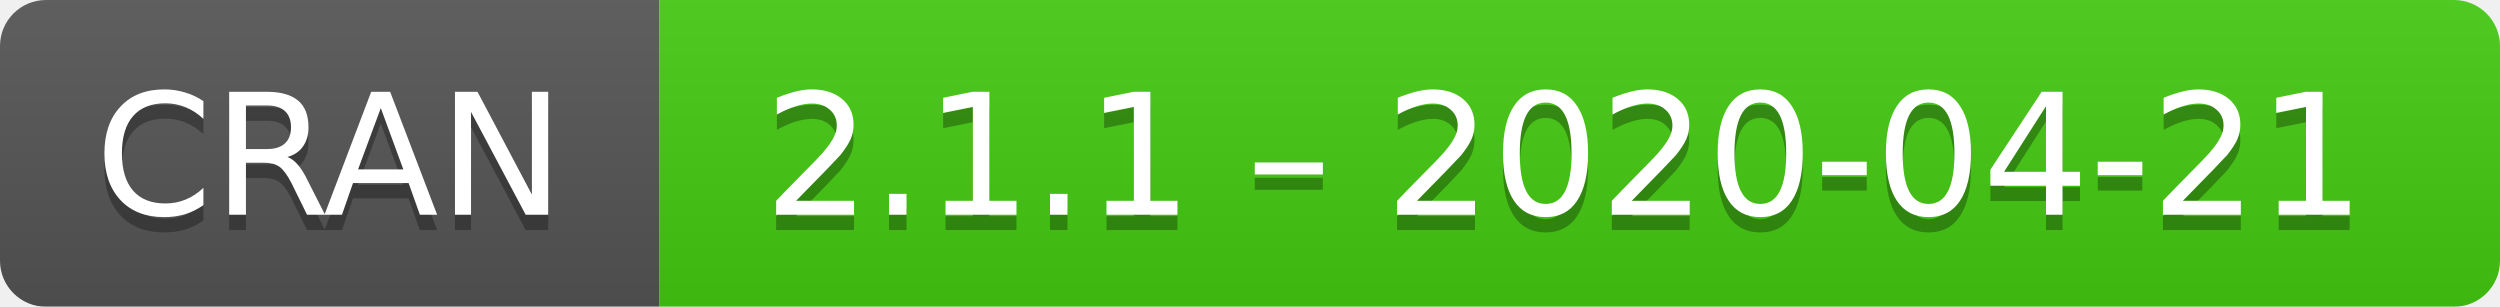
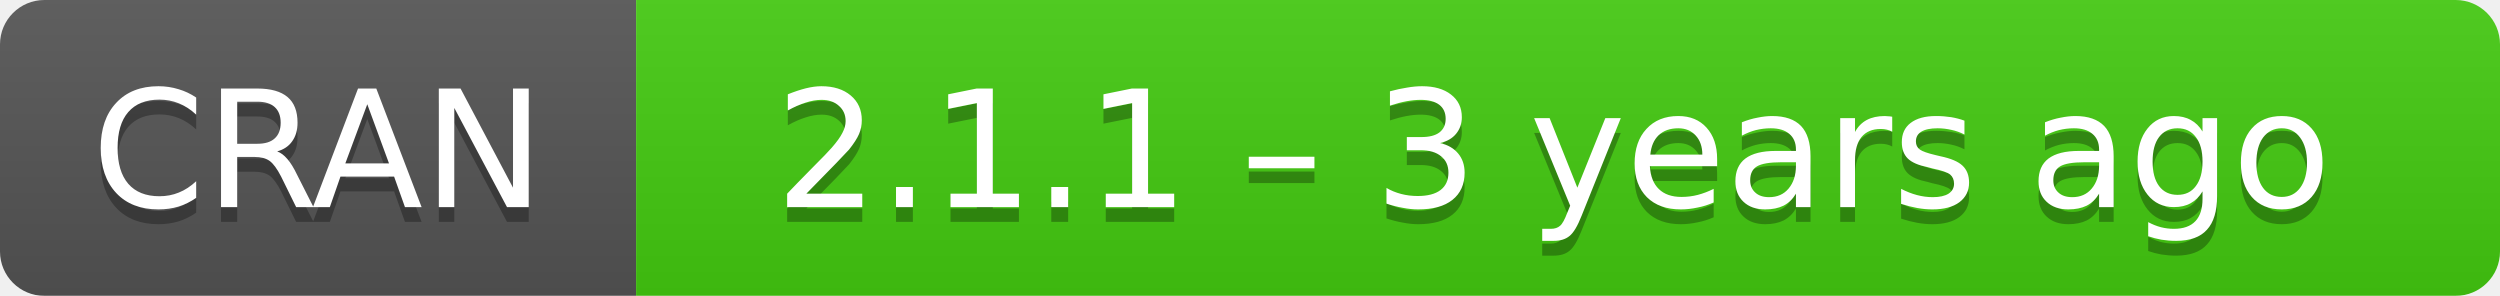
- <svg xmlns="http://www.w3.org/2000/svg" width="163" height="20" aria-label="CRAN 2.1.1 – 2020-04-21">
+ <svg xmlns="http://www.w3.org/2000/svg" width="169" height="20" aria-label="CRAN 2.1.1 – 3 years ago">
  <linearGradient id="b" x2="0" y2="100%">
    <stop offset="0" stop-color="#bbb" stop-opacity=".1" />
    <stop offset="1" stop-opacity=".1" />
  </linearGradient>
  <mask id="a">
-     <rect width="163" height="20" rx="3" fill="#fff" />
+     <rect width="169" height="20" rx="3" fill="#fff" />
  </mask>
  <g mask="url(#a)">
    <path fill="#555" d="M0 0h43v20H0z" />
-     <path fill="#4c1" d="M43 0h141v20H43z" />
-     <path fill="url(#b)" d="M0 0h163v20H0z" />
+     <path fill="#4c1" d="M43 0h147v20H43z" />
+     <path fill="url(#b)" d="M0 0h169v20H0z" />
  </g>
  <g fill="#fff" text-anchor="middle" font-family="DejaVu Sans,Verdana,Geneva,sans-serif" font-size="11">
    <text x="21.5" y="15" fill="#010101" fill-opacity=".3">
      CRAN
    </text>
    <text x="21.5" y="14">
      CRAN
    </text>
-     <text x="102" y="15" fill="#010101" fill-opacity=".3">
-       2.1.1 – 2020-04-21
+     <text x="105" y="15" fill="#010101" fill-opacity=".3">
+       2.1.1 – 3 years ago
    </text>
-     <text x="102" y="14">
-       2.1.1 – 2020-04-21
+     <text x="105" y="14">
+       2.1.1 – 3 years ago
    </text>
  </g>
</svg>
